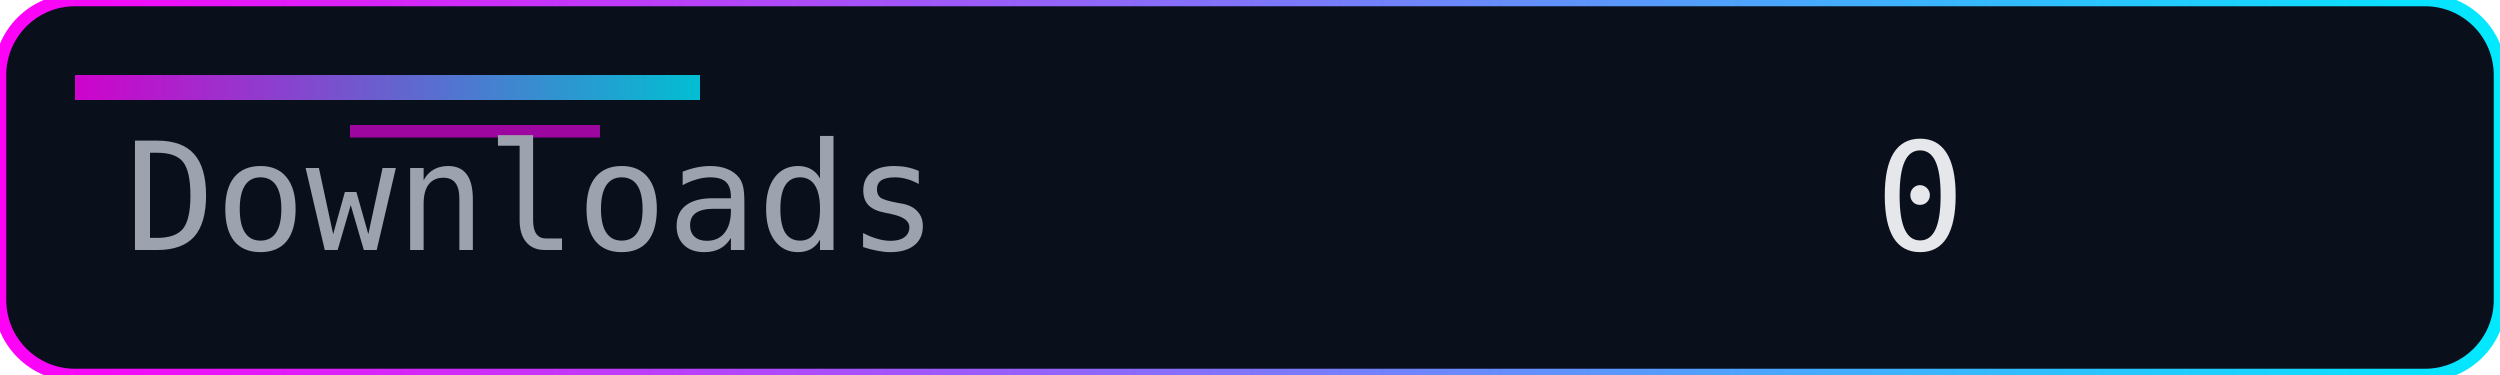
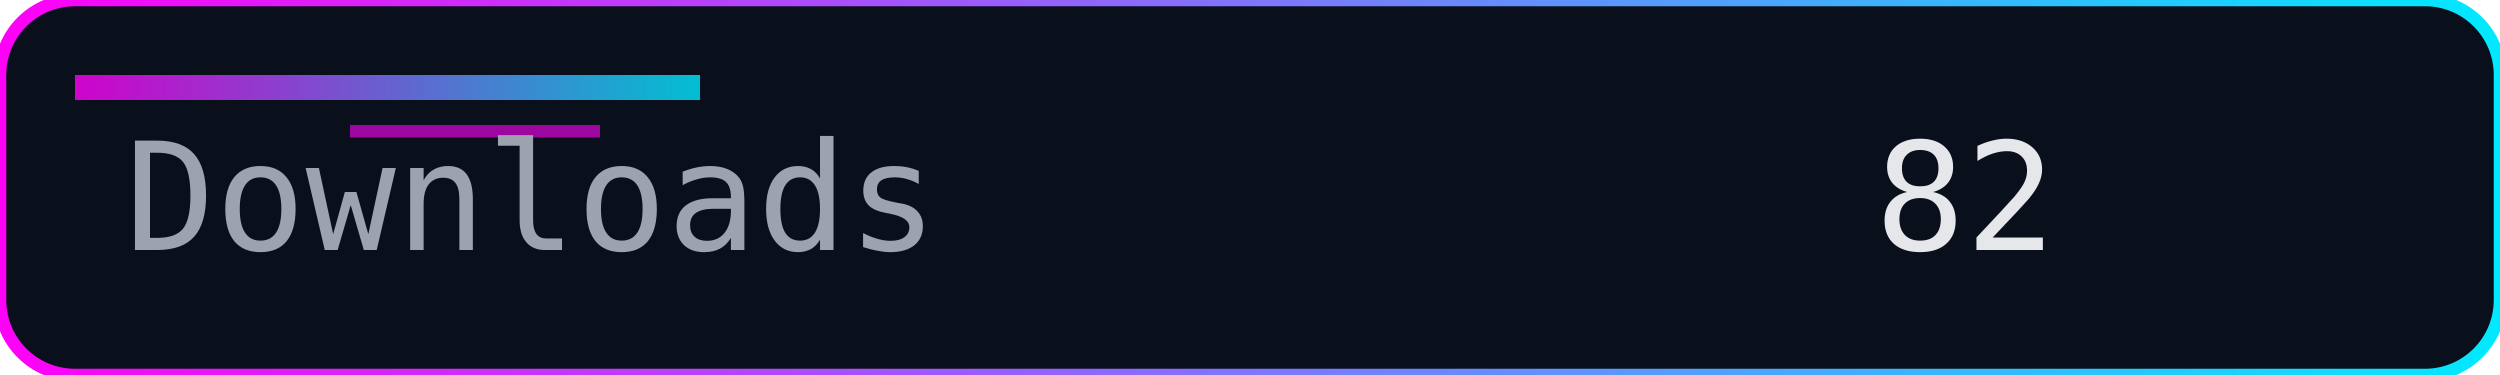
<svg xmlns="http://www.w3.org/2000/svg" width="200" height="30" role="img" aria-label="Downloads">
  <defs>
    <linearGradient id="accent" x1="0" y1="0" x2="1" y2="0">
      <stop offset="0%" stop-color="#ff00f7" />
      <stop offset="100%" stop-color="#00eaff" />
    </linearGradient>
  </defs>
  <rect width="200" height="30" rx="6" fill="#0a0f1c" />
  <rect width="200" height="30" rx="6" fill="none" stroke="url(#accent)" stroke-width="1" />
  <rect x="6" y="6" width="50" height="2" fill="url(#accent)" opacity="0.8" />
  <rect x="28" y="10" width="20" height="1" fill="#ff00f7" opacity="0.6" />
  <g font-family="Consolas, Menlo, monospace" font-size="12">
    <text x="10" y="20" fill="#9ca3af">Downloads</text>
-     <text x="150" y="20" fill="#e5e7eb">0</text>
+     <text x="150" y="20" fill="#e5e7eb">82</text>
  </g>
</svg>
